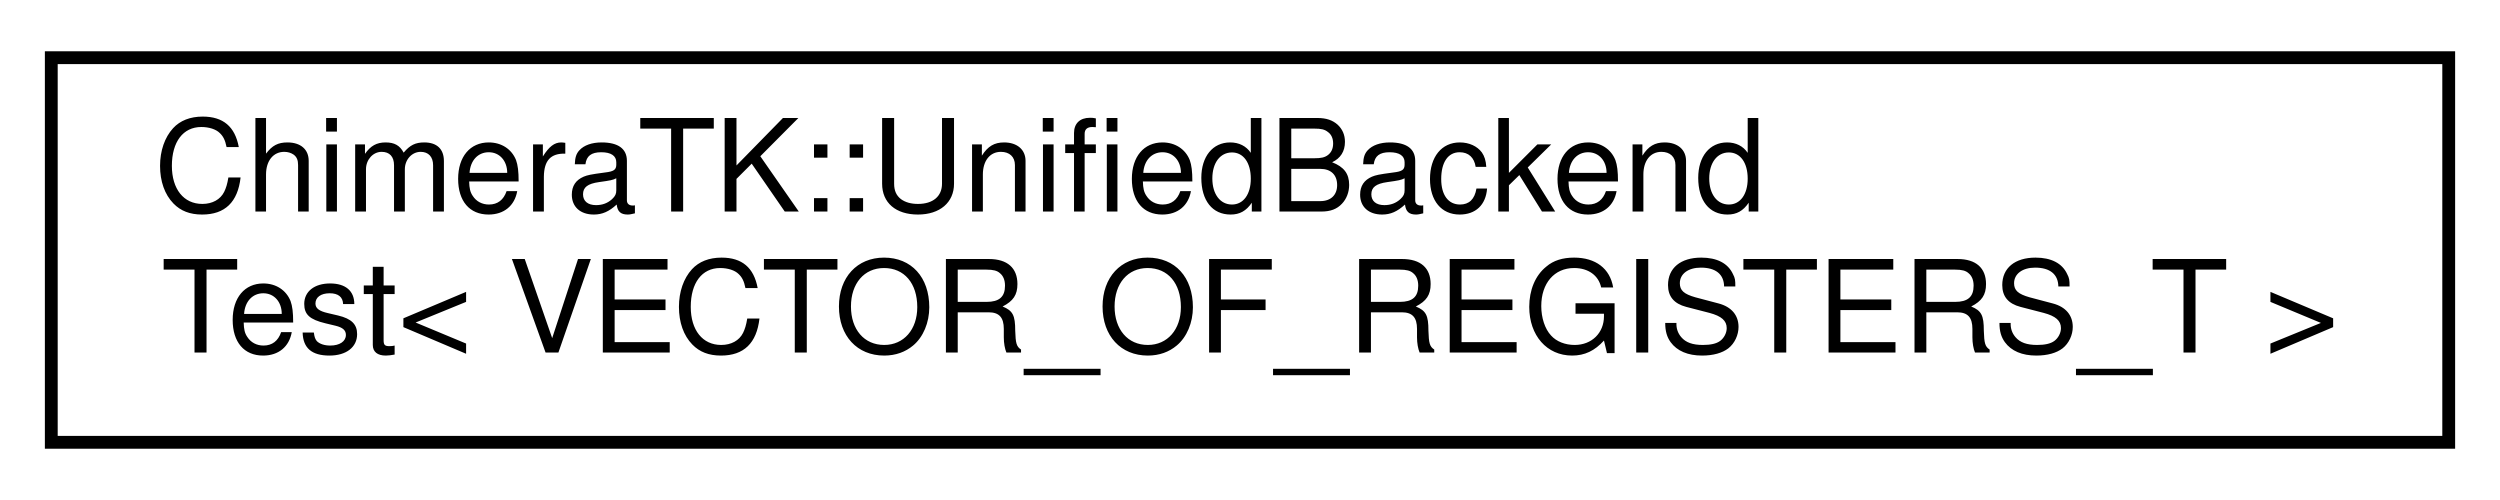
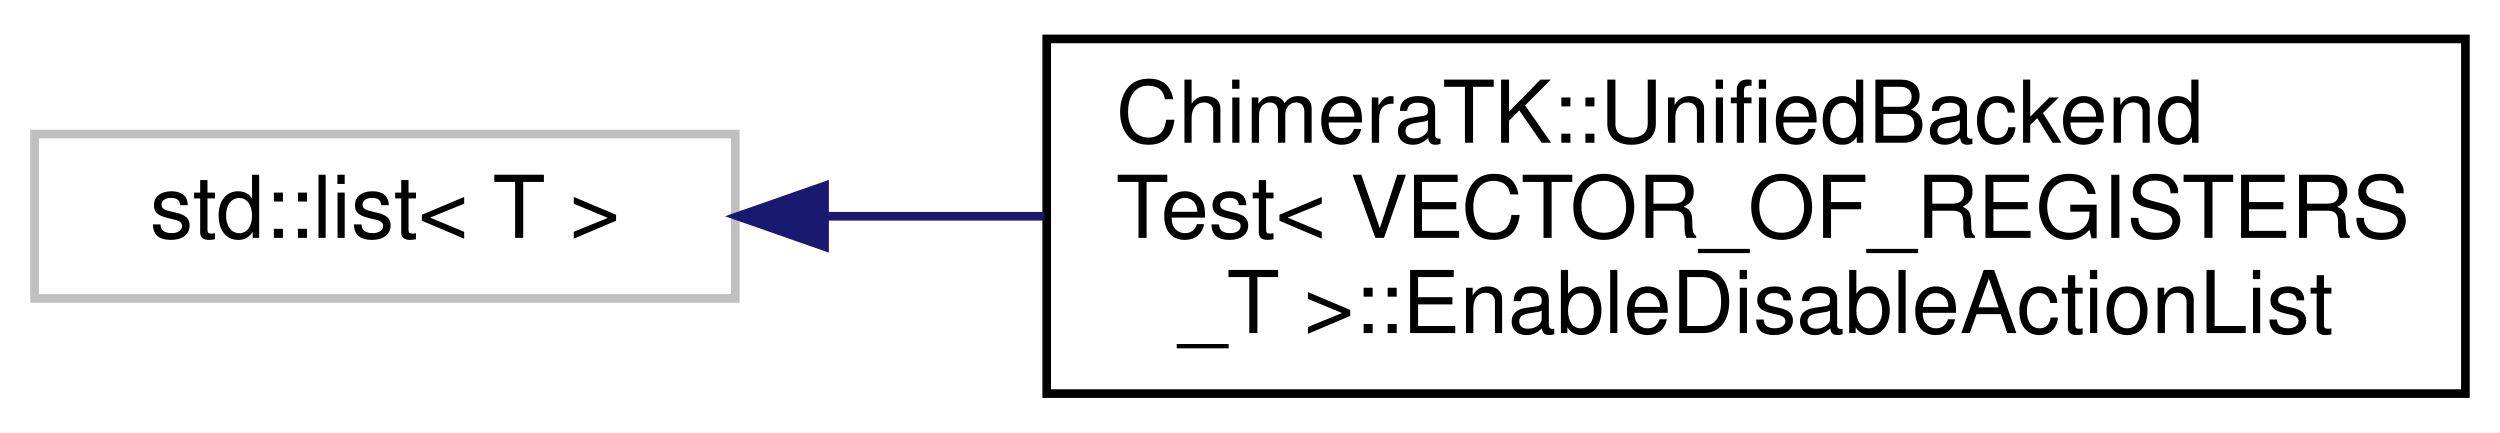
- <svg xmlns="http://www.w3.org/2000/svg" xmlns:xlink="http://www.w3.org/1999/xlink" width="195pt" height="39pt" viewBox="0.00 0.00 195.00 39.00">
-   <g id="graph0" class="graph" transform="scale(1 1) rotate(0) translate(4 35)">
-     <polygon fill="#ffffff" stroke="transparent" points="-4,4 -4,-35 191,-35 191,4 -4,4" />
+ <svg xmlns="http://www.w3.org/2000/svg" xmlns:xlink="http://www.w3.org/1999/xlink" width="289pt" height="50pt" viewBox="0.00 0.00 289.00 50.00">
+   <g id="graph0" class="graph" transform="scale(1 1) rotate(0) translate(4 46)">
+     <polygon fill="#ffffff" stroke="transparent" points="-4,4 -4,-46 285,-46 285,4 -4,4" />
    <g id="node1" class="node">
      <g id="a_node1">
-         <a xlink:href="class_chimera_t_k_1_1_unified_backend_test.html" target="_top" xlink:title="Class to test any backend for correct behavior. ">
-           <polygon fill="#ffffff" stroke="#000000" points="0,-.5 0,-30.5 187,-30.5 187,-.5 0,-.5" />
-           <text text-anchor="start" x="8" y="-18.5" font-family="Helvetica,sans-Serif" font-size="10.00" fill="#000000">ChimeraTK::UnifiedBackend</text>
-           <text text-anchor="middle" x="93.5" y="-7.5" font-family="Helvetica,sans-Serif" font-size="10.00" fill="#000000">Test&lt; VECTOR_OF_REGISTERS_T &gt;</text>
+         <a xlink:title="STL class. ">
+           <polygon fill="#ffffff" stroke="#bfbfbf" points="0,-11.5 0,-30.5 81,-30.5 81,-11.5 0,-11.5" />
+           <text text-anchor="middle" x="40.5" y="-18.5" font-family="Helvetica,sans-Serif" font-size="10.00" fill="#000000">std::list&lt; T &gt;</text>
        </a>
      </g>
    </g>
+     <g id="node2" class="node">
+       <g id="a_node2">
+         <a xlink:href="class_chimera_t_k_1_1_unified_backend_test_1_1_enable_disable_action_list.html" target="_top" xlink:title="&quot;Strong typedef&quot; for list of pairs of functors for enabling and disbaling a test condition. ">
+           <polygon fill="#ffffff" stroke="#000000" points="117,-.5 117,-41.5 281,-41.5 281,-.5 117,-.5" />
+           <text text-anchor="start" x="125" y="-29.5" font-family="Helvetica,sans-Serif" font-size="10.00" fill="#000000">ChimeraTK::UnifiedBackend</text>
+           <text text-anchor="start" x="125" y="-18.5" font-family="Helvetica,sans-Serif" font-size="10.00" fill="#000000">Test&lt; VECTOR_OF_REGISTERS</text>
+           <text text-anchor="middle" x="199" y="-7.5" font-family="Helvetica,sans-Serif" font-size="10.00" fill="#000000">_T &gt;::EnableDisableActionList</text>
+         </a>
+       </g>
+     </g>
+     <g id="edge1" class="edge">
+       <path fill="none" stroke="#191970" d="M91.347,-21C99.484,-21 108.082,-21 116.727,-21" />
+       <polygon fill="#191970" stroke="#191970" points="91.318,-17.5 81.318,-21 91.318,-24.5 91.318,-17.5" />
+     </g>
  </g>
</svg>
